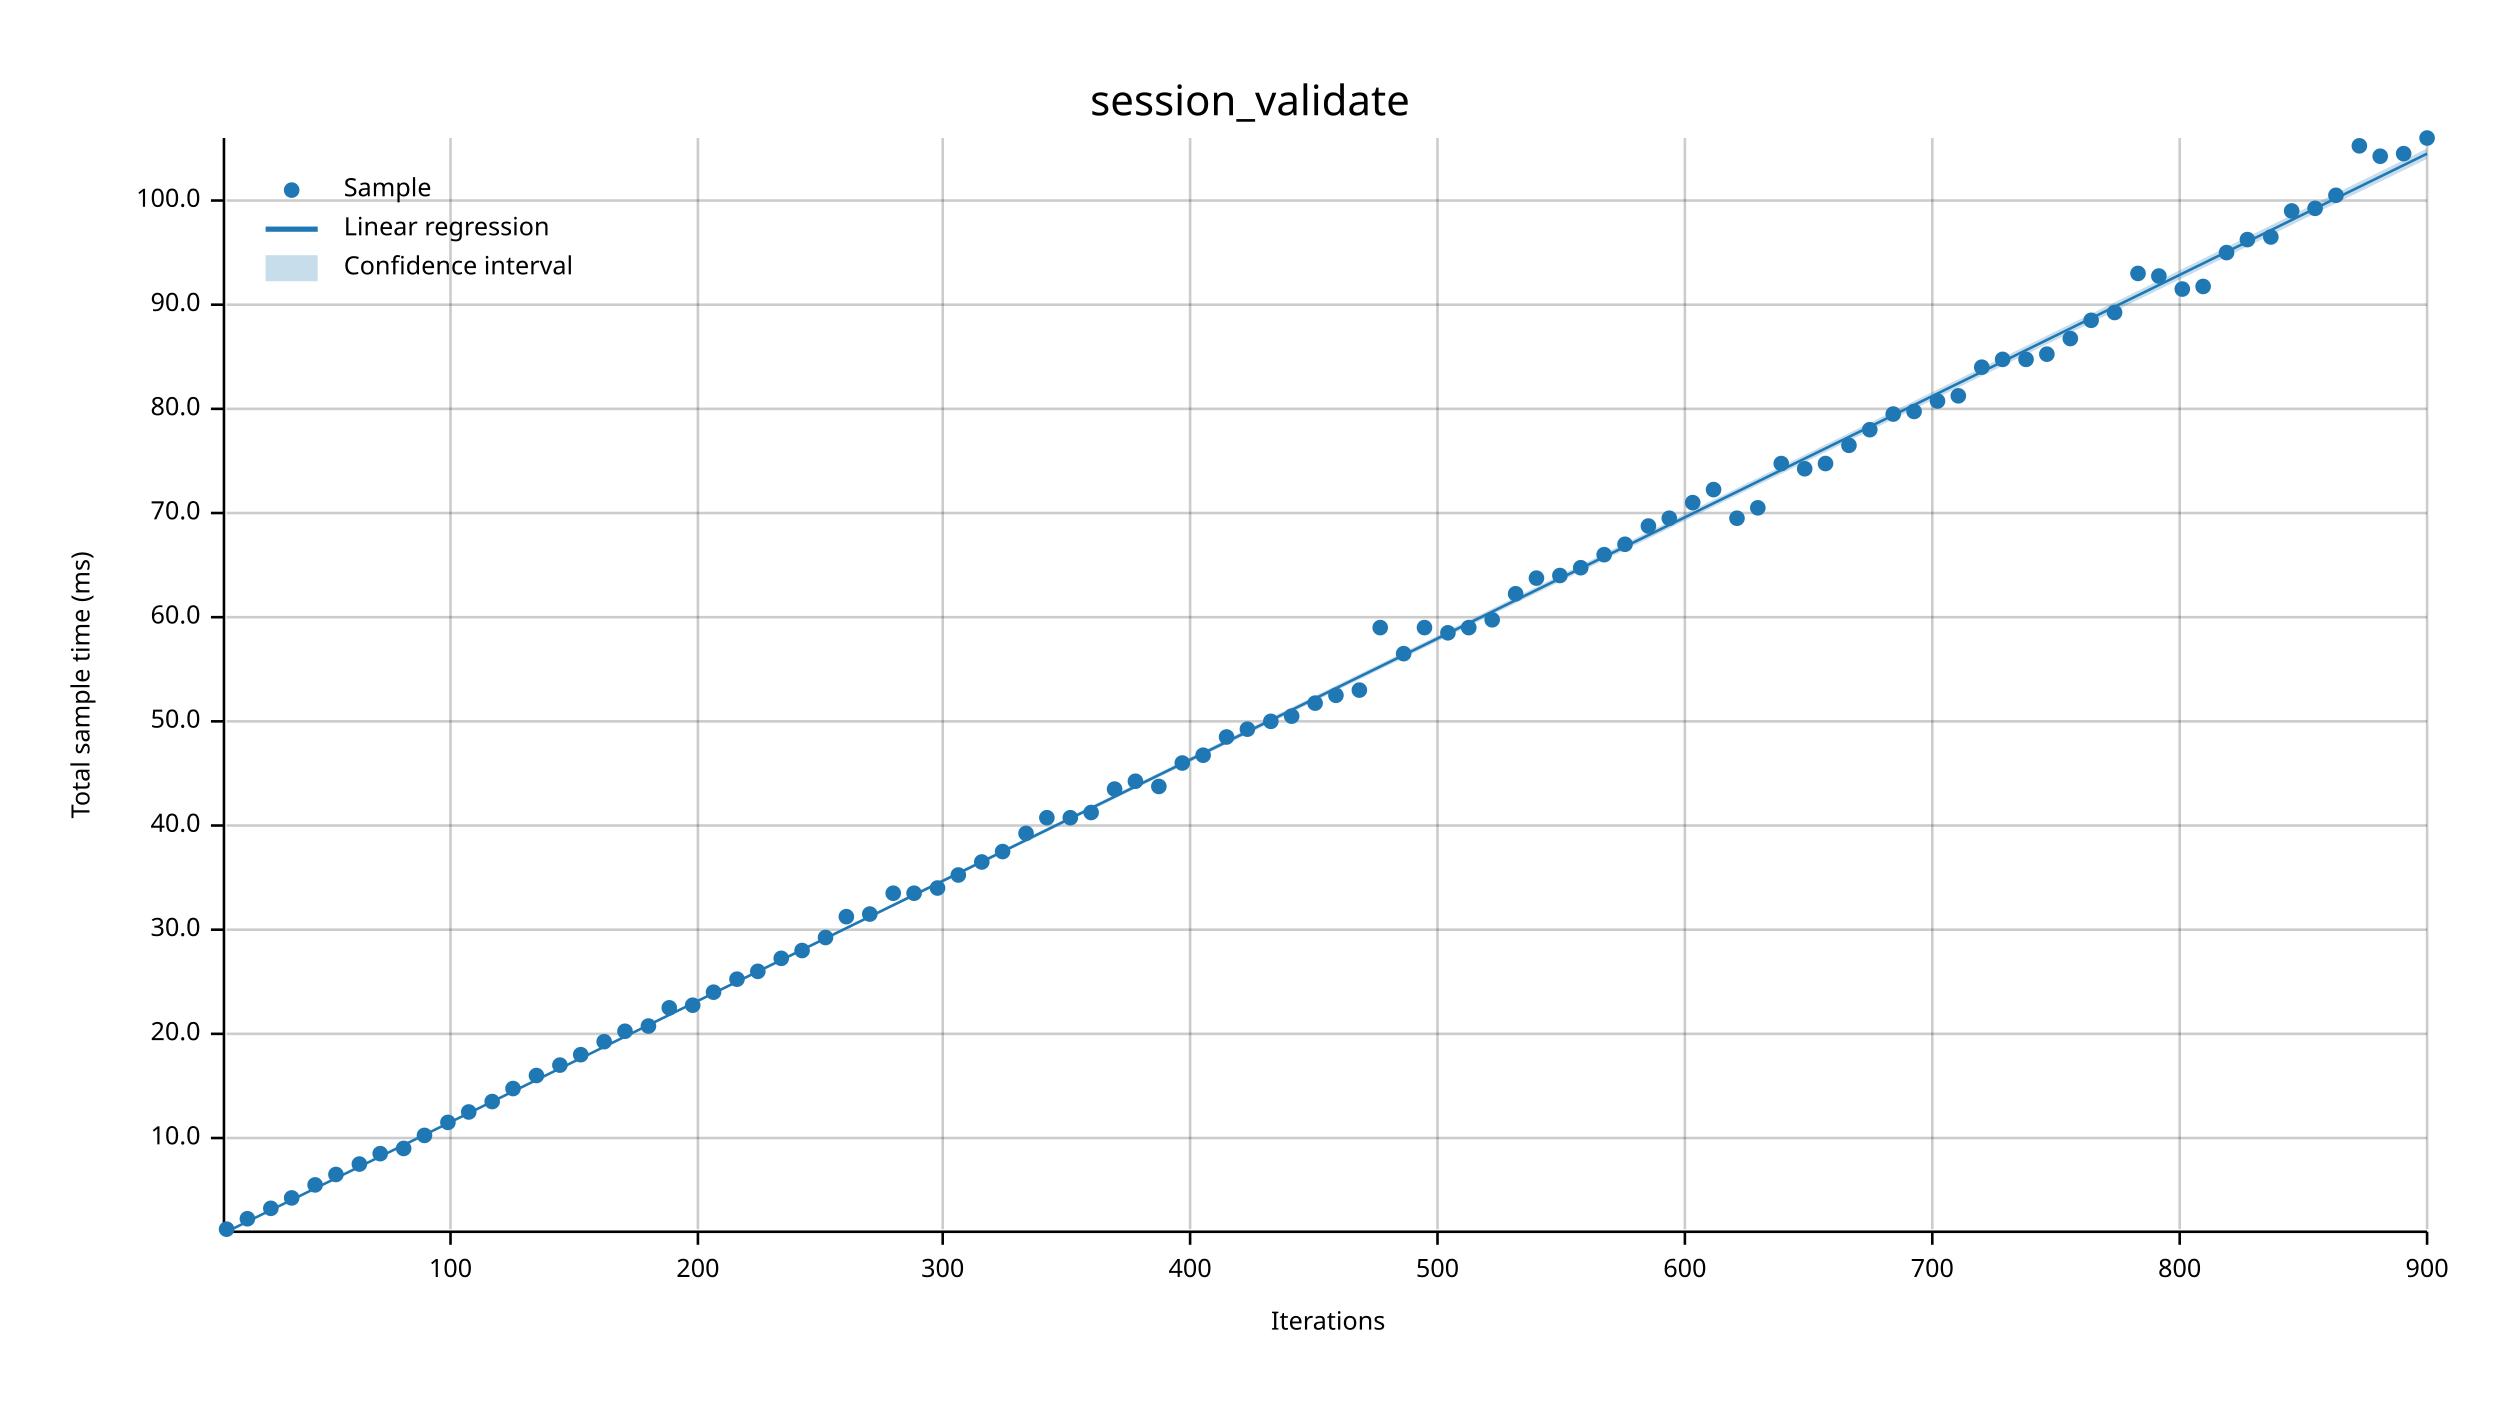
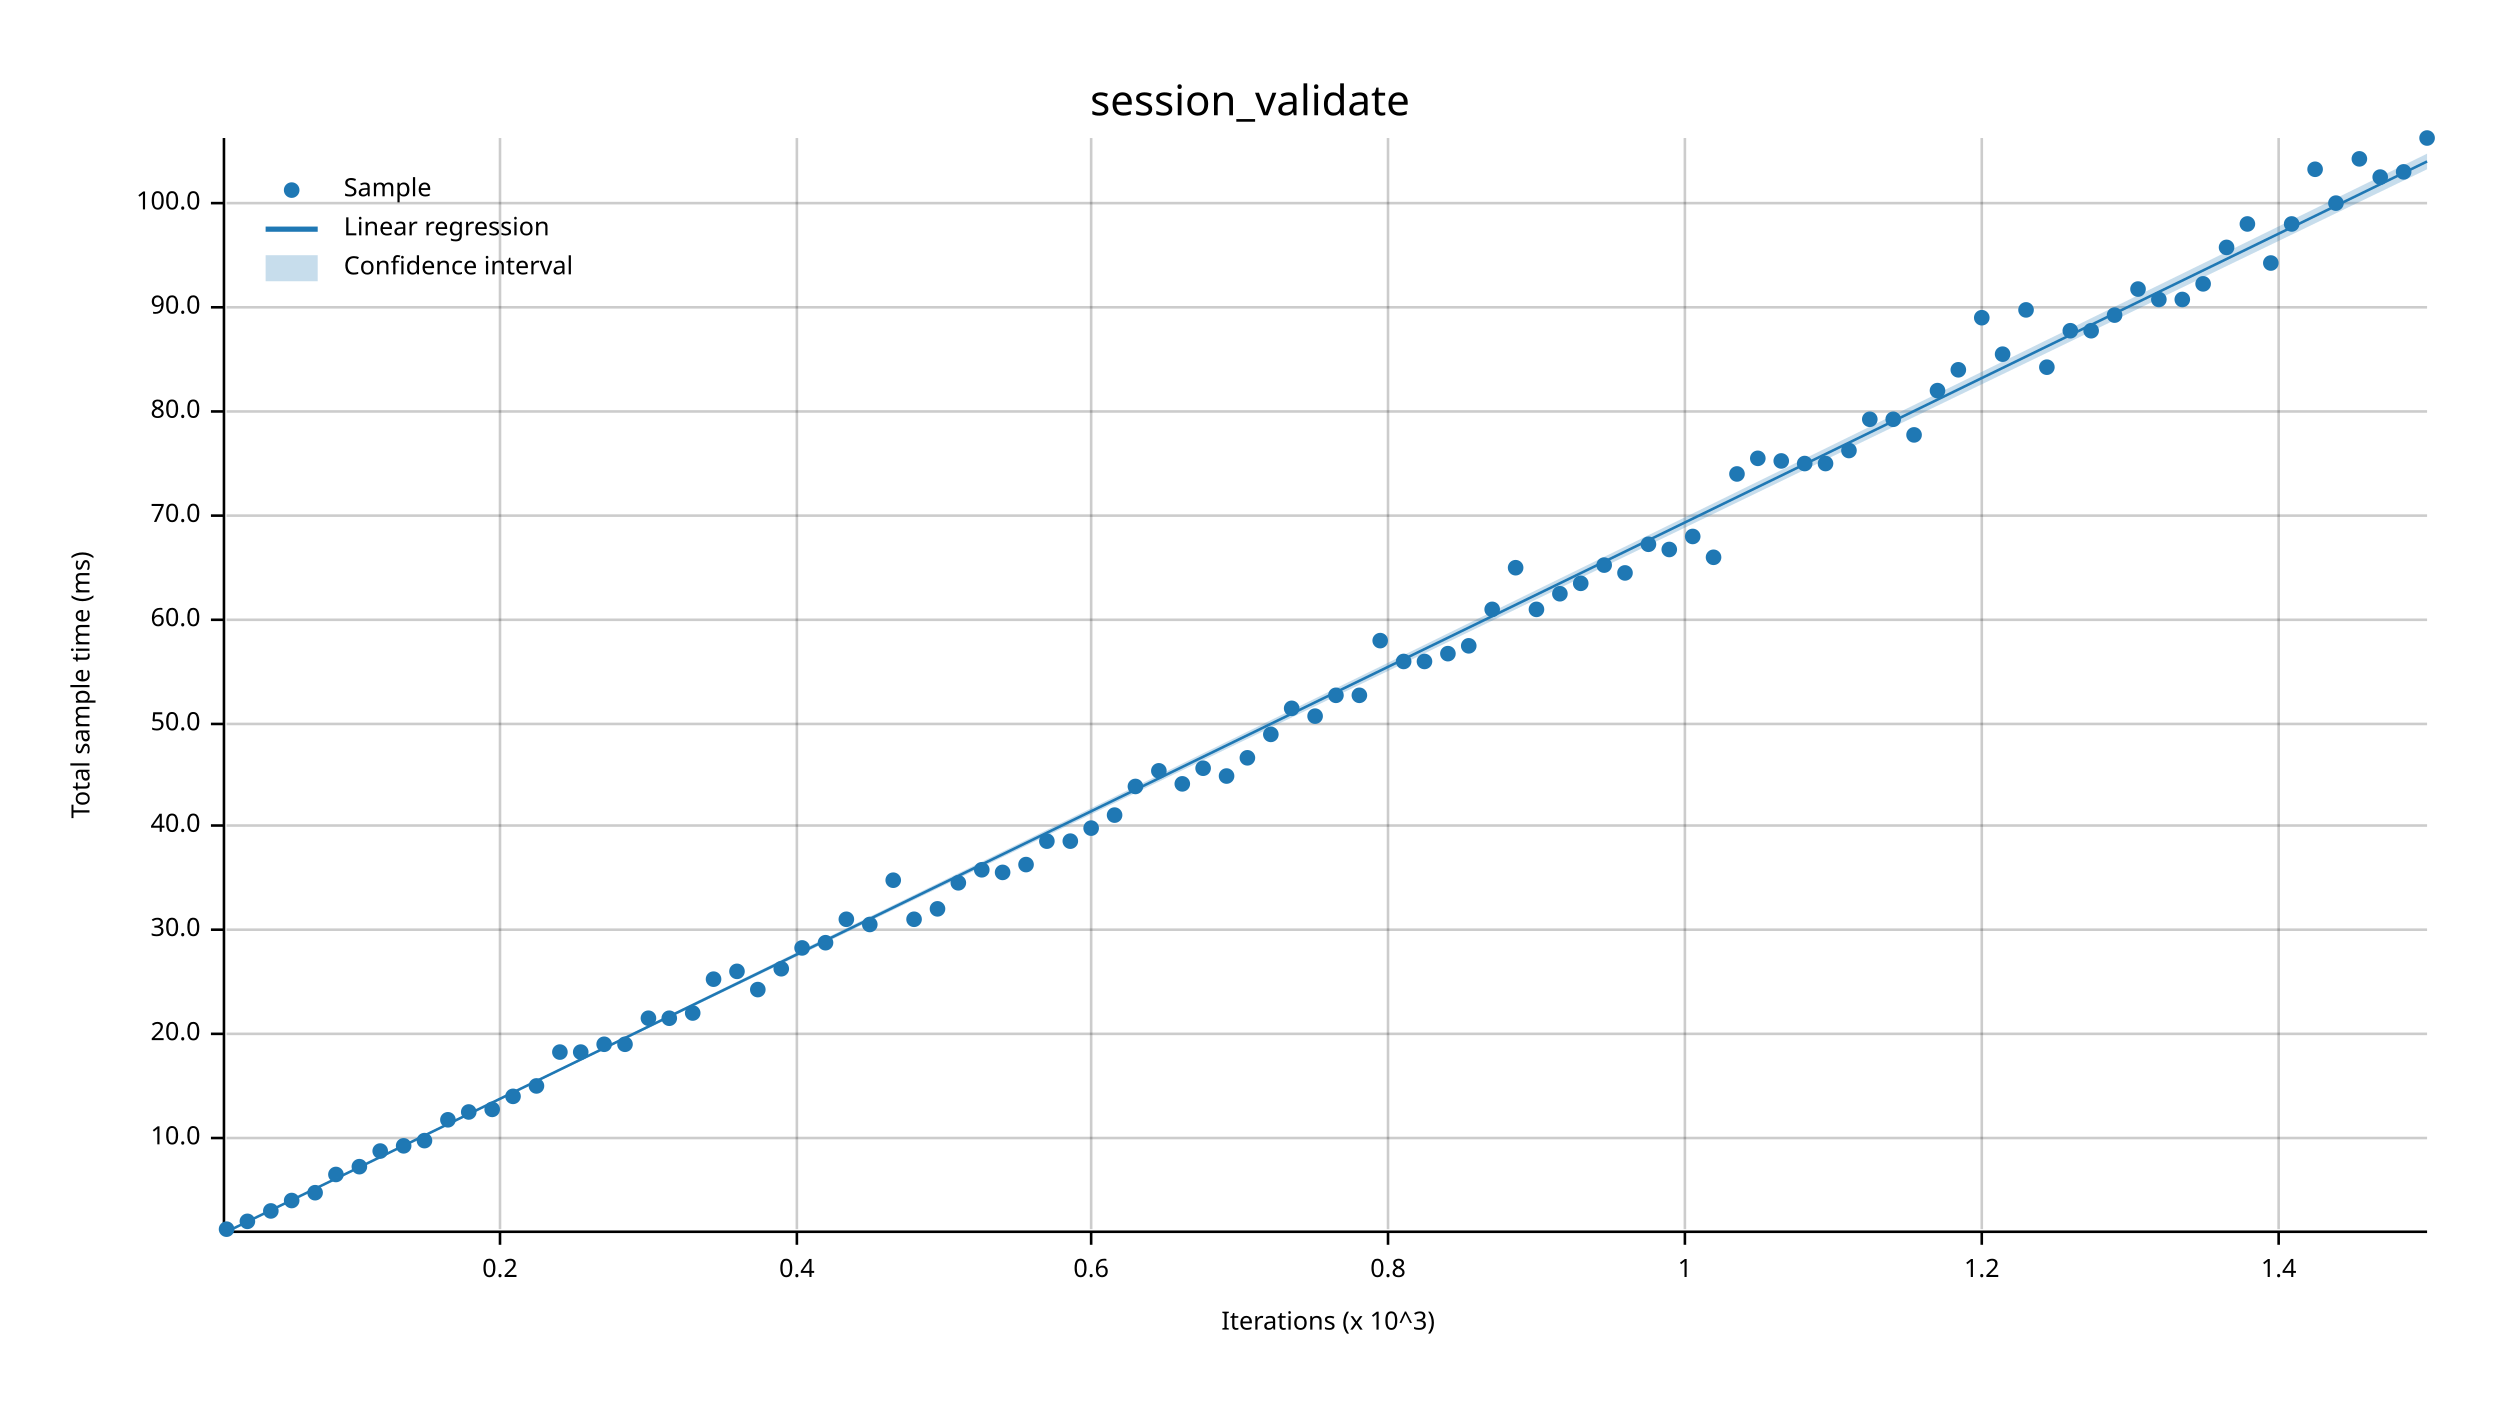
<svg xmlns="http://www.w3.org/2000/svg" width="960" height="540" viewBox="0 0 960 540">
  <text x="480" y="32" dy="0.76em" text-anchor="middle" font-family="sans-serif" font-size="16.129" opacity="1" fill="#000000">
session_validate
</text>
  <text x="27" y="263" dy="0.76em" text-anchor="middle" font-family="sans-serif" font-size="9.677" opacity="1" fill="#000000" transform="rotate(270, 27, 263)">
Total sample time (ms)
</text>
  <text x="510" y="513" dy="-0.5ex" text-anchor="middle" font-family="sans-serif" font-size="9.677" opacity="1" fill="#000000">
- Iterations
- </text>
-   <line opacity="0.2" stroke="#000000" stroke-width="1" x1="173" y1="472" x2="173" y2="53" />
-   <line opacity="0.2" stroke="#000000" stroke-width="1" x1="268" y1="472" x2="268" y2="53" />
-   <line opacity="0.2" stroke="#000000" stroke-width="1" x1="362" y1="472" x2="362" y2="53" />
-   <line opacity="0.2" stroke="#000000" stroke-width="1" x1="457" y1="472" x2="457" y2="53" />
-   <line opacity="0.2" stroke="#000000" stroke-width="1" x1="552" y1="472" x2="552" y2="53" />
+ Iterations (x 10^3)
+ </text>
+   <line opacity="0.2" stroke="#000000" stroke-width="1" x1="192" y1="472" x2="192" y2="53" />
+   <line opacity="0.2" stroke="#000000" stroke-width="1" x1="306" y1="472" x2="306" y2="53" />
+   <line opacity="0.2" stroke="#000000" stroke-width="1" x1="419" y1="472" x2="419" y2="53" />
+   <line opacity="0.2" stroke="#000000" stroke-width="1" x1="533" y1="472" x2="533" y2="53" />
  <line opacity="0.2" stroke="#000000" stroke-width="1" x1="647" y1="472" x2="647" y2="53" />
-   <line opacity="0.2" stroke="#000000" stroke-width="1" x1="742" y1="472" x2="742" y2="53" />
-   <line opacity="0.2" stroke="#000000" stroke-width="1" x1="837" y1="472" x2="837" y2="53" />
-   <line opacity="0.2" stroke="#000000" stroke-width="1" x1="932" y1="472" x2="932" y2="53" />
+   <line opacity="0.2" stroke="#000000" stroke-width="1" x1="761" y1="472" x2="761" y2="53" />
+   <line opacity="0.2" stroke="#000000" stroke-width="1" x1="875" y1="472" x2="875" y2="53" />
  <line opacity="0.2" stroke="#000000" stroke-width="1" x1="87" y1="437" x2="932" y2="437" />
  <line opacity="0.2" stroke="#000000" stroke-width="1" x1="87" y1="397" x2="932" y2="397" />
  <line opacity="0.2" stroke="#000000" stroke-width="1" x1="87" y1="357" x2="932" y2="357" />
  <line opacity="0.2" stroke="#000000" stroke-width="1" x1="87" y1="317" x2="932" y2="317" />
-   <line opacity="0.2" stroke="#000000" stroke-width="1" x1="87" y1="277" x2="932" y2="277" />
-   <line opacity="0.2" stroke="#000000" stroke-width="1" x1="87" y1="237" x2="932" y2="237" />
-   <line opacity="0.2" stroke="#000000" stroke-width="1" x1="87" y1="197" x2="932" y2="197" />
-   <line opacity="0.2" stroke="#000000" stroke-width="1" x1="87" y1="157" x2="932" y2="157" />
-   <line opacity="0.2" stroke="#000000" stroke-width="1" x1="87" y1="117" x2="932" y2="117" />
-   <line opacity="0.2" stroke="#000000" stroke-width="1" x1="87" y1="77" x2="932" y2="77" />
+   <line opacity="0.2" stroke="#000000" stroke-width="1" x1="87" y1="278" x2="932" y2="278" />
+   <line opacity="0.2" stroke="#000000" stroke-width="1" x1="87" y1="238" x2="932" y2="238" />
+   <line opacity="0.2" stroke="#000000" stroke-width="1" x1="87" y1="198" x2="932" y2="198" />
+   <line opacity="0.2" stroke="#000000" stroke-width="1" x1="87" y1="158" x2="932" y2="158" />
+   <line opacity="0.2" stroke="#000000" stroke-width="1" x1="87" y1="118" x2="932" y2="118" />
+   <line opacity="0.2" stroke="#000000" stroke-width="1" x1="87" y1="78" x2="932" y2="78" />
  <polyline fill="none" opacity="1" stroke="#000000" stroke-width="1" points="86,53 86,472 " />
  <text x="77" y="437" dy="0.5ex" text-anchor="end" font-family="sans-serif" font-size="9.677" opacity="1" fill="#000000">
10.0
</text>
  <polyline fill="none" opacity="1" stroke="#000000" stroke-width="1" points="81,437 86,437 " />
  <text x="77" y="397" dy="0.5ex" text-anchor="end" font-family="sans-serif" font-size="9.677" opacity="1" fill="#000000">
20.0
</text>
  <polyline fill="none" opacity="1" stroke="#000000" stroke-width="1" points="81,397 86,397 " />
  <text x="77" y="357" dy="0.5ex" text-anchor="end" font-family="sans-serif" font-size="9.677" opacity="1" fill="#000000">
30.0
</text>
  <polyline fill="none" opacity="1" stroke="#000000" stroke-width="1" points="81,357 86,357 " />
  <text x="77" y="317" dy="0.5ex" text-anchor="end" font-family="sans-serif" font-size="9.677" opacity="1" fill="#000000">
40.0
</text>
  <polyline fill="none" opacity="1" stroke="#000000" stroke-width="1" points="81,317 86,317 " />
-   <text x="77" y="277" dy="0.5ex" text-anchor="end" font-family="sans-serif" font-size="9.677" opacity="1" fill="#000000">
+   <text x="77" y="278" dy="0.5ex" text-anchor="end" font-family="sans-serif" font-size="9.677" opacity="1" fill="#000000">
50.0
</text>
-   <polyline fill="none" opacity="1" stroke="#000000" stroke-width="1" points="81,277 86,277 " />
-   <text x="77" y="237" dy="0.5ex" text-anchor="end" font-family="sans-serif" font-size="9.677" opacity="1" fill="#000000">
+   <polyline fill="none" opacity="1" stroke="#000000" stroke-width="1" points="81,278 86,278 " />
+   <text x="77" y="238" dy="0.5ex" text-anchor="end" font-family="sans-serif" font-size="9.677" opacity="1" fill="#000000">
60.0
</text>
-   <polyline fill="none" opacity="1" stroke="#000000" stroke-width="1" points="81,237 86,237 " />
-   <text x="77" y="197" dy="0.5ex" text-anchor="end" font-family="sans-serif" font-size="9.677" opacity="1" fill="#000000">
+   <polyline fill="none" opacity="1" stroke="#000000" stroke-width="1" points="81,238 86,238 " />
+   <text x="77" y="198" dy="0.5ex" text-anchor="end" font-family="sans-serif" font-size="9.677" opacity="1" fill="#000000">
70.0
</text>
-   <polyline fill="none" opacity="1" stroke="#000000" stroke-width="1" points="81,197 86,197 " />
-   <text x="77" y="157" dy="0.5ex" text-anchor="end" font-family="sans-serif" font-size="9.677" opacity="1" fill="#000000">
+   <polyline fill="none" opacity="1" stroke="#000000" stroke-width="1" points="81,198 86,198 " />
+   <text x="77" y="158" dy="0.5ex" text-anchor="end" font-family="sans-serif" font-size="9.677" opacity="1" fill="#000000">
80.0
</text>
-   <polyline fill="none" opacity="1" stroke="#000000" stroke-width="1" points="81,157 86,157 " />
-   <text x="77" y="117" dy="0.5ex" text-anchor="end" font-family="sans-serif" font-size="9.677" opacity="1" fill="#000000">
+   <polyline fill="none" opacity="1" stroke="#000000" stroke-width="1" points="81,158 86,158 " />
+   <text x="77" y="118" dy="0.5ex" text-anchor="end" font-family="sans-serif" font-size="9.677" opacity="1" fill="#000000">
90.0
</text>
-   <polyline fill="none" opacity="1" stroke="#000000" stroke-width="1" points="81,117 86,117 " />
-   <text x="77" y="77" dy="0.5ex" text-anchor="end" font-family="sans-serif" font-size="9.677" opacity="1" fill="#000000">
+   <polyline fill="none" opacity="1" stroke="#000000" stroke-width="1" points="81,118 86,118 " />
+   <text x="77" y="78" dy="0.5ex" text-anchor="end" font-family="sans-serif" font-size="9.677" opacity="1" fill="#000000">
100.0
</text>
-   <polyline fill="none" opacity="1" stroke="#000000" stroke-width="1" points="81,77 86,77 " />
+   <polyline fill="none" opacity="1" stroke="#000000" stroke-width="1" points="81,78 86,78 " />
  <polyline fill="none" opacity="1" stroke="#000000" stroke-width="1" points="87,473 932,473 " />
-   <text x="173" y="483" dy="0.76em" text-anchor="middle" font-family="sans-serif" font-size="9.677" opacity="1" fill="#000000">
- 100
- </text>
-   <polyline fill="none" opacity="1" stroke="#000000" stroke-width="1" points="173,473 173,478 " />
-   <text x="268" y="483" dy="0.76em" text-anchor="middle" font-family="sans-serif" font-size="9.677" opacity="1" fill="#000000">
- 200
- </text>
-   <polyline fill="none" opacity="1" stroke="#000000" stroke-width="1" points="268,473 268,478 " />
-   <text x="362" y="483" dy="0.76em" text-anchor="middle" font-family="sans-serif" font-size="9.677" opacity="1" fill="#000000">
- 300
- </text>
-   <polyline fill="none" opacity="1" stroke="#000000" stroke-width="1" points="362,473 362,478 " />
-   <text x="457" y="483" dy="0.76em" text-anchor="middle" font-family="sans-serif" font-size="9.677" opacity="1" fill="#000000">
- 400
- </text>
-   <polyline fill="none" opacity="1" stroke="#000000" stroke-width="1" points="457,473 457,478 " />
-   <text x="552" y="483" dy="0.76em" text-anchor="middle" font-family="sans-serif" font-size="9.677" opacity="1" fill="#000000">
- 500
- </text>
-   <polyline fill="none" opacity="1" stroke="#000000" stroke-width="1" points="552,473 552,478 " />
+   <text x="192" y="483" dy="0.76em" text-anchor="middle" font-family="sans-serif" font-size="9.677" opacity="1" fill="#000000">
+ 0.2
+ </text>
+   <polyline fill="none" opacity="1" stroke="#000000" stroke-width="1" points="192,473 192,478 " />
+   <text x="306" y="483" dy="0.76em" text-anchor="middle" font-family="sans-serif" font-size="9.677" opacity="1" fill="#000000">
+ 0.4
+ </text>
+   <polyline fill="none" opacity="1" stroke="#000000" stroke-width="1" points="306,473 306,478 " />
+   <text x="419" y="483" dy="0.76em" text-anchor="middle" font-family="sans-serif" font-size="9.677" opacity="1" fill="#000000">
+ 0.6
+ </text>
+   <polyline fill="none" opacity="1" stroke="#000000" stroke-width="1" points="419,473 419,478 " />
+   <text x="533" y="483" dy="0.76em" text-anchor="middle" font-family="sans-serif" font-size="9.677" opacity="1" fill="#000000">
+ 0.8
+ </text>
+   <polyline fill="none" opacity="1" stroke="#000000" stroke-width="1" points="533,473 533,478 " />
  <text x="647" y="483" dy="0.76em" text-anchor="middle" font-family="sans-serif" font-size="9.677" opacity="1" fill="#000000">
- 600
+ 1
</text>
  <polyline fill="none" opacity="1" stroke="#000000" stroke-width="1" points="647,473 647,478 " />
-   <text x="742" y="483" dy="0.76em" text-anchor="middle" font-family="sans-serif" font-size="9.677" opacity="1" fill="#000000">
- 700
- </text>
-   <polyline fill="none" opacity="1" stroke="#000000" stroke-width="1" points="742,473 742,478 " />
-   <text x="837" y="483" dy="0.76em" text-anchor="middle" font-family="sans-serif" font-size="9.677" opacity="1" fill="#000000">
- 800
- </text>
-   <polyline fill="none" opacity="1" stroke="#000000" stroke-width="1" points="837,473 837,478 " />
-   <text x="932" y="483" dy="0.76em" text-anchor="middle" font-family="sans-serif" font-size="9.677" opacity="1" fill="#000000">
- 900
- </text>
-   <polyline fill="none" opacity="1" stroke="#000000" stroke-width="1" points="932,473 932,478 " />
+   <text x="761" y="483" dy="0.76em" text-anchor="middle" font-family="sans-serif" font-size="9.677" opacity="1" fill="#000000">
+ 1.2
+ </text>
+   <polyline fill="none" opacity="1" stroke="#000000" stroke-width="1" points="761,473 761,478 " />
+   <text x="875" y="483" dy="0.76em" text-anchor="middle" font-family="sans-serif" font-size="9.677" opacity="1" fill="#000000">
+ 1.4
+ </text>
+   <polyline fill="none" opacity="1" stroke="#000000" stroke-width="1" points="875,473 875,478 " />
  <circle cx="87" cy="472" r="3" opacity="1" fill="#1F78B4" stroke="none" stroke-width="1" />
-   <circle cx="95" cy="468" r="3" opacity="1" fill="#1F78B4" stroke="none" stroke-width="1" />
-   <circle cx="104" cy="464" r="3" opacity="1" fill="#1F78B4" stroke="none" stroke-width="1" />
-   <circle cx="112" cy="460" r="3" opacity="1" fill="#1F78B4" stroke="none" stroke-width="1" />
-   <circle cx="121" cy="455" r="3" opacity="1" fill="#1F78B4" stroke="none" stroke-width="1" />
+   <circle cx="95" cy="469" r="3" opacity="1" fill="#1F78B4" stroke="none" stroke-width="1" />
+   <circle cx="104" cy="465" r="3" opacity="1" fill="#1F78B4" stroke="none" stroke-width="1" />
+   <circle cx="112" cy="461" r="3" opacity="1" fill="#1F78B4" stroke="none" stroke-width="1" />
+   <circle cx="121" cy="458" r="3" opacity="1" fill="#1F78B4" stroke="none" stroke-width="1" />
  <circle cx="129" cy="451" r="3" opacity="1" fill="#1F78B4" stroke="none" stroke-width="1" />
-   <circle cx="138" cy="447" r="3" opacity="1" fill="#1F78B4" stroke="none" stroke-width="1" />
-   <circle cx="146" cy="443" r="3" opacity="1" fill="#1F78B4" stroke="none" stroke-width="1" />
-   <circle cx="155" cy="441" r="3" opacity="1" fill="#1F78B4" stroke="none" stroke-width="1" />
-   <circle cx="163" cy="436" r="3" opacity="1" fill="#1F78B4" stroke="none" stroke-width="1" />
-   <circle cx="172" cy="431" r="3" opacity="1" fill="#1F78B4" stroke="none" stroke-width="1" />
+   <circle cx="138" cy="448" r="3" opacity="1" fill="#1F78B4" stroke="none" stroke-width="1" />
+   <circle cx="146" cy="442" r="3" opacity="1" fill="#1F78B4" stroke="none" stroke-width="1" />
+   <circle cx="155" cy="440" r="3" opacity="1" fill="#1F78B4" stroke="none" stroke-width="1" />
+   <circle cx="163" cy="438" r="3" opacity="1" fill="#1F78B4" stroke="none" stroke-width="1" />
+   <circle cx="172" cy="430" r="3" opacity="1" fill="#1F78B4" stroke="none" stroke-width="1" />
  <circle cx="180" cy="427" r="3" opacity="1" fill="#1F78B4" stroke="none" stroke-width="1" />
-   <circle cx="189" cy="423" r="3" opacity="1" fill="#1F78B4" stroke="none" stroke-width="1" />
-   <circle cx="197" cy="418" r="3" opacity="1" fill="#1F78B4" stroke="none" stroke-width="1" />
-   <circle cx="206" cy="413" r="3" opacity="1" fill="#1F78B4" stroke="none" stroke-width="1" />
-   <circle cx="215" cy="409" r="3" opacity="1" fill="#1F78B4" stroke="none" stroke-width="1" />
-   <circle cx="223" cy="405" r="3" opacity="1" fill="#1F78B4" stroke="none" stroke-width="1" />
-   <circle cx="232" cy="400" r="3" opacity="1" fill="#1F78B4" stroke="none" stroke-width="1" />
-   <circle cx="240" cy="396" r="3" opacity="1" fill="#1F78B4" stroke="none" stroke-width="1" />
-   <circle cx="249" cy="394" r="3" opacity="1" fill="#1F78B4" stroke="none" stroke-width="1" />
-   <circle cx="257" cy="387" r="3" opacity="1" fill="#1F78B4" stroke="none" stroke-width="1" />
-   <circle cx="266" cy="386" r="3" opacity="1" fill="#1F78B4" stroke="none" stroke-width="1" />
-   <circle cx="274" cy="381" r="3" opacity="1" fill="#1F78B4" stroke="none" stroke-width="1" />
-   <circle cx="283" cy="376" r="3" opacity="1" fill="#1F78B4" stroke="none" stroke-width="1" />
-   <circle cx="291" cy="373" r="3" opacity="1" fill="#1F78B4" stroke="none" stroke-width="1" />
-   <circle cx="300" cy="368" r="3" opacity="1" fill="#1F78B4" stroke="none" stroke-width="1" />
-   <circle cx="308" cy="365" r="3" opacity="1" fill="#1F78B4" stroke="none" stroke-width="1" />
-   <circle cx="317" cy="360" r="3" opacity="1" fill="#1F78B4" stroke="none" stroke-width="1" />
-   <circle cx="325" cy="352" r="3" opacity="1" fill="#1F78B4" stroke="none" stroke-width="1" />
-   <circle cx="334" cy="351" r="3" opacity="1" fill="#1F78B4" stroke="none" stroke-width="1" />
-   <circle cx="343" cy="343" r="3" opacity="1" fill="#1F78B4" stroke="none" stroke-width="1" />
-   <circle cx="351" cy="343" r="3" opacity="1" fill="#1F78B4" stroke="none" stroke-width="1" />
-   <circle cx="360" cy="341" r="3" opacity="1" fill="#1F78B4" stroke="none" stroke-width="1" />
-   <circle cx="368" cy="336" r="3" opacity="1" fill="#1F78B4" stroke="none" stroke-width="1" />
-   <circle cx="377" cy="331" r="3" opacity="1" fill="#1F78B4" stroke="none" stroke-width="1" />
-   <circle cx="385" cy="327" r="3" opacity="1" fill="#1F78B4" stroke="none" stroke-width="1" />
-   <circle cx="394" cy="320" r="3" opacity="1" fill="#1F78B4" stroke="none" stroke-width="1" />
-   <circle cx="402" cy="314" r="3" opacity="1" fill="#1F78B4" stroke="none" stroke-width="1" />
-   <circle cx="411" cy="314" r="3" opacity="1" fill="#1F78B4" stroke="none" stroke-width="1" />
-   <circle cx="419" cy="312" r="3" opacity="1" fill="#1F78B4" stroke="none" stroke-width="1" />
-   <circle cx="428" cy="303" r="3" opacity="1" fill="#1F78B4" stroke="none" stroke-width="1" />
-   <circle cx="436" cy="300" r="3" opacity="1" fill="#1F78B4" stroke="none" stroke-width="1" />
-   <circle cx="445" cy="302" r="3" opacity="1" fill="#1F78B4" stroke="none" stroke-width="1" />
-   <circle cx="454" cy="293" r="3" opacity="1" fill="#1F78B4" stroke="none" stroke-width="1" />
-   <circle cx="462" cy="290" r="3" opacity="1" fill="#1F78B4" stroke="none" stroke-width="1" />
-   <circle cx="471" cy="283" r="3" opacity="1" fill="#1F78B4" stroke="none" stroke-width="1" />
-   <circle cx="479" cy="280" r="3" opacity="1" fill="#1F78B4" stroke="none" stroke-width="1" />
-   <circle cx="488" cy="277" r="3" opacity="1" fill="#1F78B4" stroke="none" stroke-width="1" />
-   <circle cx="496" cy="275" r="3" opacity="1" fill="#1F78B4" stroke="none" stroke-width="1" />
-   <circle cx="505" cy="270" r="3" opacity="1" fill="#1F78B4" stroke="none" stroke-width="1" />
+   <circle cx="189" cy="426" r="3" opacity="1" fill="#1F78B4" stroke="none" stroke-width="1" />
+   <circle cx="197" cy="421" r="3" opacity="1" fill="#1F78B4" stroke="none" stroke-width="1" />
+   <circle cx="206" cy="417" r="3" opacity="1" fill="#1F78B4" stroke="none" stroke-width="1" />
+   <circle cx="215" cy="404" r="3" opacity="1" fill="#1F78B4" stroke="none" stroke-width="1" />
+   <circle cx="223" cy="404" r="3" opacity="1" fill="#1F78B4" stroke="none" stroke-width="1" />
+   <circle cx="232" cy="401" r="3" opacity="1" fill="#1F78B4" stroke="none" stroke-width="1" />
+   <circle cx="240" cy="401" r="3" opacity="1" fill="#1F78B4" stroke="none" stroke-width="1" />
+   <circle cx="249" cy="391" r="3" opacity="1" fill="#1F78B4" stroke="none" stroke-width="1" />
+   <circle cx="257" cy="391" r="3" opacity="1" fill="#1F78B4" stroke="none" stroke-width="1" />
+   <circle cx="266" cy="389" r="3" opacity="1" fill="#1F78B4" stroke="none" stroke-width="1" />
+   <circle cx="274" cy="376" r="3" opacity="1" fill="#1F78B4" stroke="none" stroke-width="1" />
+   <circle cx="283" cy="373" r="3" opacity="1" fill="#1F78B4" stroke="none" stroke-width="1" />
+   <circle cx="291" cy="380" r="3" opacity="1" fill="#1F78B4" stroke="none" stroke-width="1" />
+   <circle cx="300" cy="372" r="3" opacity="1" fill="#1F78B4" stroke="none" stroke-width="1" />
+   <circle cx="308" cy="364" r="3" opacity="1" fill="#1F78B4" stroke="none" stroke-width="1" />
+   <circle cx="317" cy="362" r="3" opacity="1" fill="#1F78B4" stroke="none" stroke-width="1" />
+   <circle cx="325" cy="353" r="3" opacity="1" fill="#1F78B4" stroke="none" stroke-width="1" />
+   <circle cx="334" cy="355" r="3" opacity="1" fill="#1F78B4" stroke="none" stroke-width="1" />
+   <circle cx="343" cy="338" r="3" opacity="1" fill="#1F78B4" stroke="none" stroke-width="1" />
+   <circle cx="351" cy="353" r="3" opacity="1" fill="#1F78B4" stroke="none" stroke-width="1" />
+   <circle cx="360" cy="349" r="3" opacity="1" fill="#1F78B4" stroke="none" stroke-width="1" />
+   <circle cx="368" cy="339" r="3" opacity="1" fill="#1F78B4" stroke="none" stroke-width="1" />
+   <circle cx="377" cy="334" r="3" opacity="1" fill="#1F78B4" stroke="none" stroke-width="1" />
+   <circle cx="385" cy="335" r="3" opacity="1" fill="#1F78B4" stroke="none" stroke-width="1" />
+   <circle cx="394" cy="332" r="3" opacity="1" fill="#1F78B4" stroke="none" stroke-width="1" />
+   <circle cx="402" cy="323" r="3" opacity="1" fill="#1F78B4" stroke="none" stroke-width="1" />
+   <circle cx="411" cy="323" r="3" opacity="1" fill="#1F78B4" stroke="none" stroke-width="1" />
+   <circle cx="419" cy="318" r="3" opacity="1" fill="#1F78B4" stroke="none" stroke-width="1" />
+   <circle cx="428" cy="313" r="3" opacity="1" fill="#1F78B4" stroke="none" stroke-width="1" />
+   <circle cx="436" cy="302" r="3" opacity="1" fill="#1F78B4" stroke="none" stroke-width="1" />
+   <circle cx="445" cy="296" r="3" opacity="1" fill="#1F78B4" stroke="none" stroke-width="1" />
+   <circle cx="454" cy="301" r="3" opacity="1" fill="#1F78B4" stroke="none" stroke-width="1" />
+   <circle cx="462" cy="295" r="3" opacity="1" fill="#1F78B4" stroke="none" stroke-width="1" />
+   <circle cx="471" cy="298" r="3" opacity="1" fill="#1F78B4" stroke="none" stroke-width="1" />
+   <circle cx="479" cy="291" r="3" opacity="1" fill="#1F78B4" stroke="none" stroke-width="1" />
+   <circle cx="488" cy="282" r="3" opacity="1" fill="#1F78B4" stroke="none" stroke-width="1" />
+   <circle cx="496" cy="272" r="3" opacity="1" fill="#1F78B4" stroke="none" stroke-width="1" />
+   <circle cx="505" cy="275" r="3" opacity="1" fill="#1F78B4" stroke="none" stroke-width="1" />
  <circle cx="513" cy="267" r="3" opacity="1" fill="#1F78B4" stroke="none" stroke-width="1" />
-   <circle cx="522" cy="265" r="3" opacity="1" fill="#1F78B4" stroke="none" stroke-width="1" />
-   <circle cx="530" cy="241" r="3" opacity="1" fill="#1F78B4" stroke="none" stroke-width="1" />
-   <circle cx="539" cy="251" r="3" opacity="1" fill="#1F78B4" stroke="none" stroke-width="1" />
-   <circle cx="547" cy="241" r="3" opacity="1" fill="#1F78B4" stroke="none" stroke-width="1" />
-   <circle cx="556" cy="243" r="3" opacity="1" fill="#1F78B4" stroke="none" stroke-width="1" />
-   <circle cx="564" cy="241" r="3" opacity="1" fill="#1F78B4" stroke="none" stroke-width="1" />
-   <circle cx="573" cy="238" r="3" opacity="1" fill="#1F78B4" stroke="none" stroke-width="1" />
-   <circle cx="582" cy="228" r="3" opacity="1" fill="#1F78B4" stroke="none" stroke-width="1" />
-   <circle cx="590" cy="222" r="3" opacity="1" fill="#1F78B4" stroke="none" stroke-width="1" />
-   <circle cx="599" cy="221" r="3" opacity="1" fill="#1F78B4" stroke="none" stroke-width="1" />
-   <circle cx="607" cy="218" r="3" opacity="1" fill="#1F78B4" stroke="none" stroke-width="1" />
-   <circle cx="616" cy="213" r="3" opacity="1" fill="#1F78B4" stroke="none" stroke-width="1" />
-   <circle cx="624" cy="209" r="3" opacity="1" fill="#1F78B4" stroke="none" stroke-width="1" />
-   <circle cx="633" cy="202" r="3" opacity="1" fill="#1F78B4" stroke="none" stroke-width="1" />
-   <circle cx="641" cy="199" r="3" opacity="1" fill="#1F78B4" stroke="none" stroke-width="1" />
-   <circle cx="650" cy="193" r="3" opacity="1" fill="#1F78B4" stroke="none" stroke-width="1" />
-   <circle cx="658" cy="188" r="3" opacity="1" fill="#1F78B4" stroke="none" stroke-width="1" />
-   <circle cx="667" cy="199" r="3" opacity="1" fill="#1F78B4" stroke="none" stroke-width="1" />
-   <circle cx="675" cy="195" r="3" opacity="1" fill="#1F78B4" stroke="none" stroke-width="1" />
-   <circle cx="684" cy="178" r="3" opacity="1" fill="#1F78B4" stroke="none" stroke-width="1" />
-   <circle cx="693" cy="180" r="3" opacity="1" fill="#1F78B4" stroke="none" stroke-width="1" />
+   <circle cx="522" cy="267" r="3" opacity="1" fill="#1F78B4" stroke="none" stroke-width="1" />
+   <circle cx="530" cy="246" r="3" opacity="1" fill="#1F78B4" stroke="none" stroke-width="1" />
+   <circle cx="539" cy="254" r="3" opacity="1" fill="#1F78B4" stroke="none" stroke-width="1" />
+   <circle cx="547" cy="254" r="3" opacity="1" fill="#1F78B4" stroke="none" stroke-width="1" />
+   <circle cx="556" cy="251" r="3" opacity="1" fill="#1F78B4" stroke="none" stroke-width="1" />
+   <circle cx="564" cy="248" r="3" opacity="1" fill="#1F78B4" stroke="none" stroke-width="1" />
+   <circle cx="573" cy="234" r="3" opacity="1" fill="#1F78B4" stroke="none" stroke-width="1" />
+   <circle cx="582" cy="218" r="3" opacity="1" fill="#1F78B4" stroke="none" stroke-width="1" />
+   <circle cx="590" cy="234" r="3" opacity="1" fill="#1F78B4" stroke="none" stroke-width="1" />
+   <circle cx="599" cy="228" r="3" opacity="1" fill="#1F78B4" stroke="none" stroke-width="1" />
+   <circle cx="607" cy="224" r="3" opacity="1" fill="#1F78B4" stroke="none" stroke-width="1" />
+   <circle cx="616" cy="217" r="3" opacity="1" fill="#1F78B4" stroke="none" stroke-width="1" />
+   <circle cx="624" cy="220" r="3" opacity="1" fill="#1F78B4" stroke="none" stroke-width="1" />
+   <circle cx="633" cy="209" r="3" opacity="1" fill="#1F78B4" stroke="none" stroke-width="1" />
+   <circle cx="641" cy="211" r="3" opacity="1" fill="#1F78B4" stroke="none" stroke-width="1" />
+   <circle cx="650" cy="206" r="3" opacity="1" fill="#1F78B4" stroke="none" stroke-width="1" />
+   <circle cx="658" cy="214" r="3" opacity="1" fill="#1F78B4" stroke="none" stroke-width="1" />
+   <circle cx="667" cy="182" r="3" opacity="1" fill="#1F78B4" stroke="none" stroke-width="1" />
+   <circle cx="675" cy="176" r="3" opacity="1" fill="#1F78B4" stroke="none" stroke-width="1" />
+   <circle cx="684" cy="177" r="3" opacity="1" fill="#1F78B4" stroke="none" stroke-width="1" />
+   <circle cx="693" cy="178" r="3" opacity="1" fill="#1F78B4" stroke="none" stroke-width="1" />
  <circle cx="701" cy="178" r="3" opacity="1" fill="#1F78B4" stroke="none" stroke-width="1" />
-   <circle cx="710" cy="171" r="3" opacity="1" fill="#1F78B4" stroke="none" stroke-width="1" />
-   <circle cx="718" cy="165" r="3" opacity="1" fill="#1F78B4" stroke="none" stroke-width="1" />
-   <circle cx="727" cy="159" r="3" opacity="1" fill="#1F78B4" stroke="none" stroke-width="1" />
-   <circle cx="735" cy="158" r="3" opacity="1" fill="#1F78B4" stroke="none" stroke-width="1" />
-   <circle cx="744" cy="154" r="3" opacity="1" fill="#1F78B4" stroke="none" stroke-width="1" />
-   <circle cx="752" cy="152" r="3" opacity="1" fill="#1F78B4" stroke="none" stroke-width="1" />
-   <circle cx="761" cy="141" r="3" opacity="1" fill="#1F78B4" stroke="none" stroke-width="1" />
-   <circle cx="769" cy="138" r="3" opacity="1" fill="#1F78B4" stroke="none" stroke-width="1" />
-   <circle cx="778" cy="138" r="3" opacity="1" fill="#1F78B4" stroke="none" stroke-width="1" />
-   <circle cx="786" cy="136" r="3" opacity="1" fill="#1F78B4" stroke="none" stroke-width="1" />
-   <circle cx="795" cy="130" r="3" opacity="1" fill="#1F78B4" stroke="none" stroke-width="1" />
-   <circle cx="803" cy="123" r="3" opacity="1" fill="#1F78B4" stroke="none" stroke-width="1" />
-   <circle cx="812" cy="120" r="3" opacity="1" fill="#1F78B4" stroke="none" stroke-width="1" />
-   <circle cx="821" cy="105" r="3" opacity="1" fill="#1F78B4" stroke="none" stroke-width="1" />
-   <circle cx="829" cy="106" r="3" opacity="1" fill="#1F78B4" stroke="none" stroke-width="1" />
-   <circle cx="838" cy="111" r="3" opacity="1" fill="#1F78B4" stroke="none" stroke-width="1" />
-   <circle cx="846" cy="110" r="3" opacity="1" fill="#1F78B4" stroke="none" stroke-width="1" />
-   <circle cx="855" cy="97" r="3" opacity="1" fill="#1F78B4" stroke="none" stroke-width="1" />
-   <circle cx="863" cy="92" r="3" opacity="1" fill="#1F78B4" stroke="none" stroke-width="1" />
-   <circle cx="872" cy="91" r="3" opacity="1" fill="#1F78B4" stroke="none" stroke-width="1" />
-   <circle cx="880" cy="81" r="3" opacity="1" fill="#1F78B4" stroke="none" stroke-width="1" />
-   <circle cx="889" cy="80" r="3" opacity="1" fill="#1F78B4" stroke="none" stroke-width="1" />
-   <circle cx="897" cy="75" r="3" opacity="1" fill="#1F78B4" stroke="none" stroke-width="1" />
-   <circle cx="906" cy="56" r="3" opacity="1" fill="#1F78B4" stroke="none" stroke-width="1" />
-   <circle cx="914" cy="60" r="3" opacity="1" fill="#1F78B4" stroke="none" stroke-width="1" />
-   <circle cx="923" cy="59" r="3" opacity="1" fill="#1F78B4" stroke="none" stroke-width="1" />
+   <circle cx="710" cy="173" r="3" opacity="1" fill="#1F78B4" stroke="none" stroke-width="1" />
+   <circle cx="718" cy="161" r="3" opacity="1" fill="#1F78B4" stroke="none" stroke-width="1" />
+   <circle cx="727" cy="161" r="3" opacity="1" fill="#1F78B4" stroke="none" stroke-width="1" />
+   <circle cx="735" cy="167" r="3" opacity="1" fill="#1F78B4" stroke="none" stroke-width="1" />
+   <circle cx="744" cy="150" r="3" opacity="1" fill="#1F78B4" stroke="none" stroke-width="1" />
+   <circle cx="752" cy="142" r="3" opacity="1" fill="#1F78B4" stroke="none" stroke-width="1" />
+   <circle cx="761" cy="122" r="3" opacity="1" fill="#1F78B4" stroke="none" stroke-width="1" />
+   <circle cx="769" cy="136" r="3" opacity="1" fill="#1F78B4" stroke="none" stroke-width="1" />
+   <circle cx="778" cy="119" r="3" opacity="1" fill="#1F78B4" stroke="none" stroke-width="1" />
+   <circle cx="786" cy="141" r="3" opacity="1" fill="#1F78B4" stroke="none" stroke-width="1" />
+   <circle cx="795" cy="127" r="3" opacity="1" fill="#1F78B4" stroke="none" stroke-width="1" />
+   <circle cx="803" cy="127" r="3" opacity="1" fill="#1F78B4" stroke="none" stroke-width="1" />
+   <circle cx="812" cy="121" r="3" opacity="1" fill="#1F78B4" stroke="none" stroke-width="1" />
+   <circle cx="821" cy="111" r="3" opacity="1" fill="#1F78B4" stroke="none" stroke-width="1" />
+   <circle cx="829" cy="115" r="3" opacity="1" fill="#1F78B4" stroke="none" stroke-width="1" />
+   <circle cx="838" cy="115" r="3" opacity="1" fill="#1F78B4" stroke="none" stroke-width="1" />
+   <circle cx="846" cy="109" r="3" opacity="1" fill="#1F78B4" stroke="none" stroke-width="1" />
+   <circle cx="855" cy="95" r="3" opacity="1" fill="#1F78B4" stroke="none" stroke-width="1" />
+   <circle cx="863" cy="86" r="3" opacity="1" fill="#1F78B4" stroke="none" stroke-width="1" />
+   <circle cx="872" cy="101" r="3" opacity="1" fill="#1F78B4" stroke="none" stroke-width="1" />
+   <circle cx="880" cy="86" r="3" opacity="1" fill="#1F78B4" stroke="none" stroke-width="1" />
+   <circle cx="889" cy="65" r="3" opacity="1" fill="#1F78B4" stroke="none" stroke-width="1" />
+   <circle cx="897" cy="78" r="3" opacity="1" fill="#1F78B4" stroke="none" stroke-width="1" />
+   <circle cx="906" cy="61" r="3" opacity="1" fill="#1F78B4" stroke="none" stroke-width="1" />
+   <circle cx="914" cy="68" r="3" opacity="1" fill="#1F78B4" stroke="none" stroke-width="1" />
+   <circle cx="923" cy="66" r="3" opacity="1" fill="#1F78B4" stroke="none" stroke-width="1" />
  <circle cx="932" cy="53" r="3" opacity="1" fill="#1F78B4" stroke="none" stroke-width="1" />
-   <polyline fill="none" opacity="1" stroke="#1F78B4" stroke-width="1" points="87,473 932,59 " />
-   <polygon opacity="0.25" fill="#1F78B4" points="87,473 932,61 932,57 " />
+   <polyline fill="none" opacity="1" stroke="#1F78B4" stroke-width="1" points="87,473 932,62 " />
+   <polygon opacity="0.25" fill="#1F78B4" points="87,473 932,65 932,59 " />
  <text x="132" y="68" dy="0.76em" text-anchor="start" font-family="sans-serif" font-size="9.677" opacity="1" fill="#000000">
Sample
</text>
  <text x="132" y="83" dy="0.76em" text-anchor="start" font-family="sans-serif" font-size="9.677" opacity="1" fill="#000000">
Linear regression
</text>
  <text x="132" y="98" dy="0.76em" text-anchor="start" font-family="sans-serif" font-size="9.677" opacity="1" fill="#000000">
Confidence interval
</text>
  <circle cx="112" cy="73" r="3" opacity="1" fill="#1F78B4" stroke="none" stroke-width="1" />
  <polyline fill="none" opacity="1" stroke="#1F78B4" stroke-width="2" points="102,88 122,88 " />
  <rect x="102" y="98" width="20" height="10" opacity="0.25" fill="#1F78B4" stroke="none" />
</svg>
